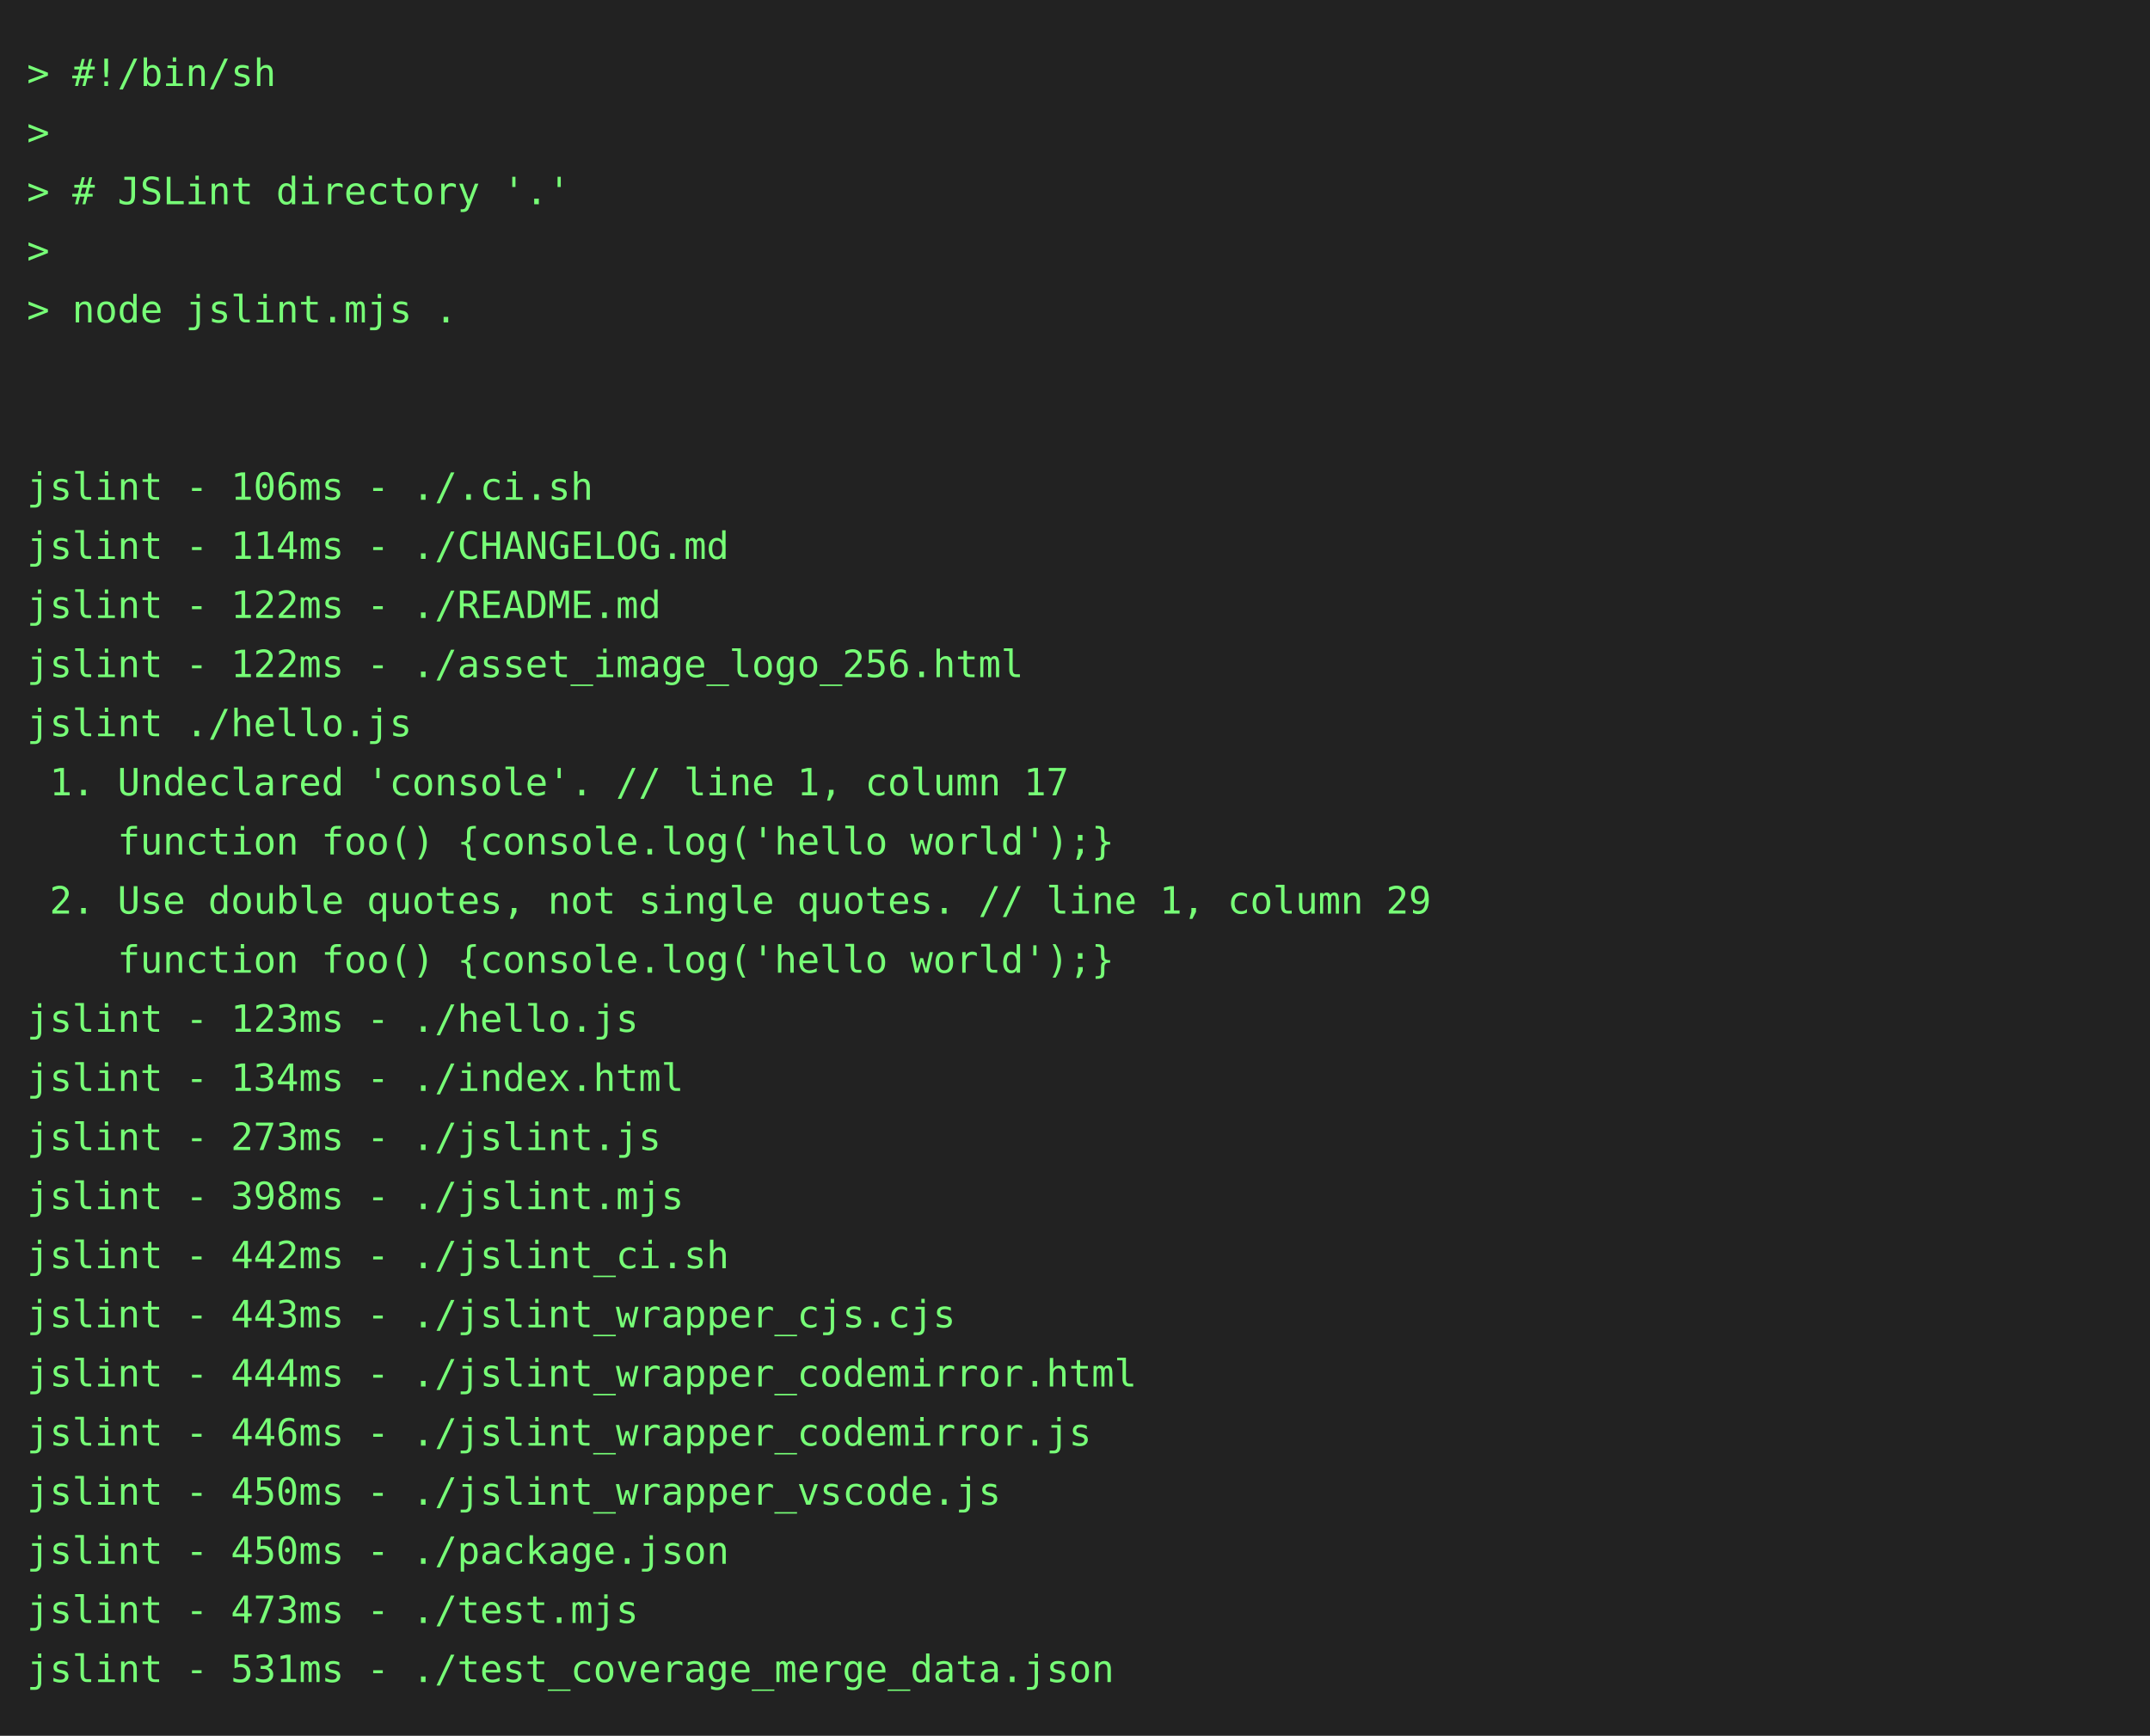
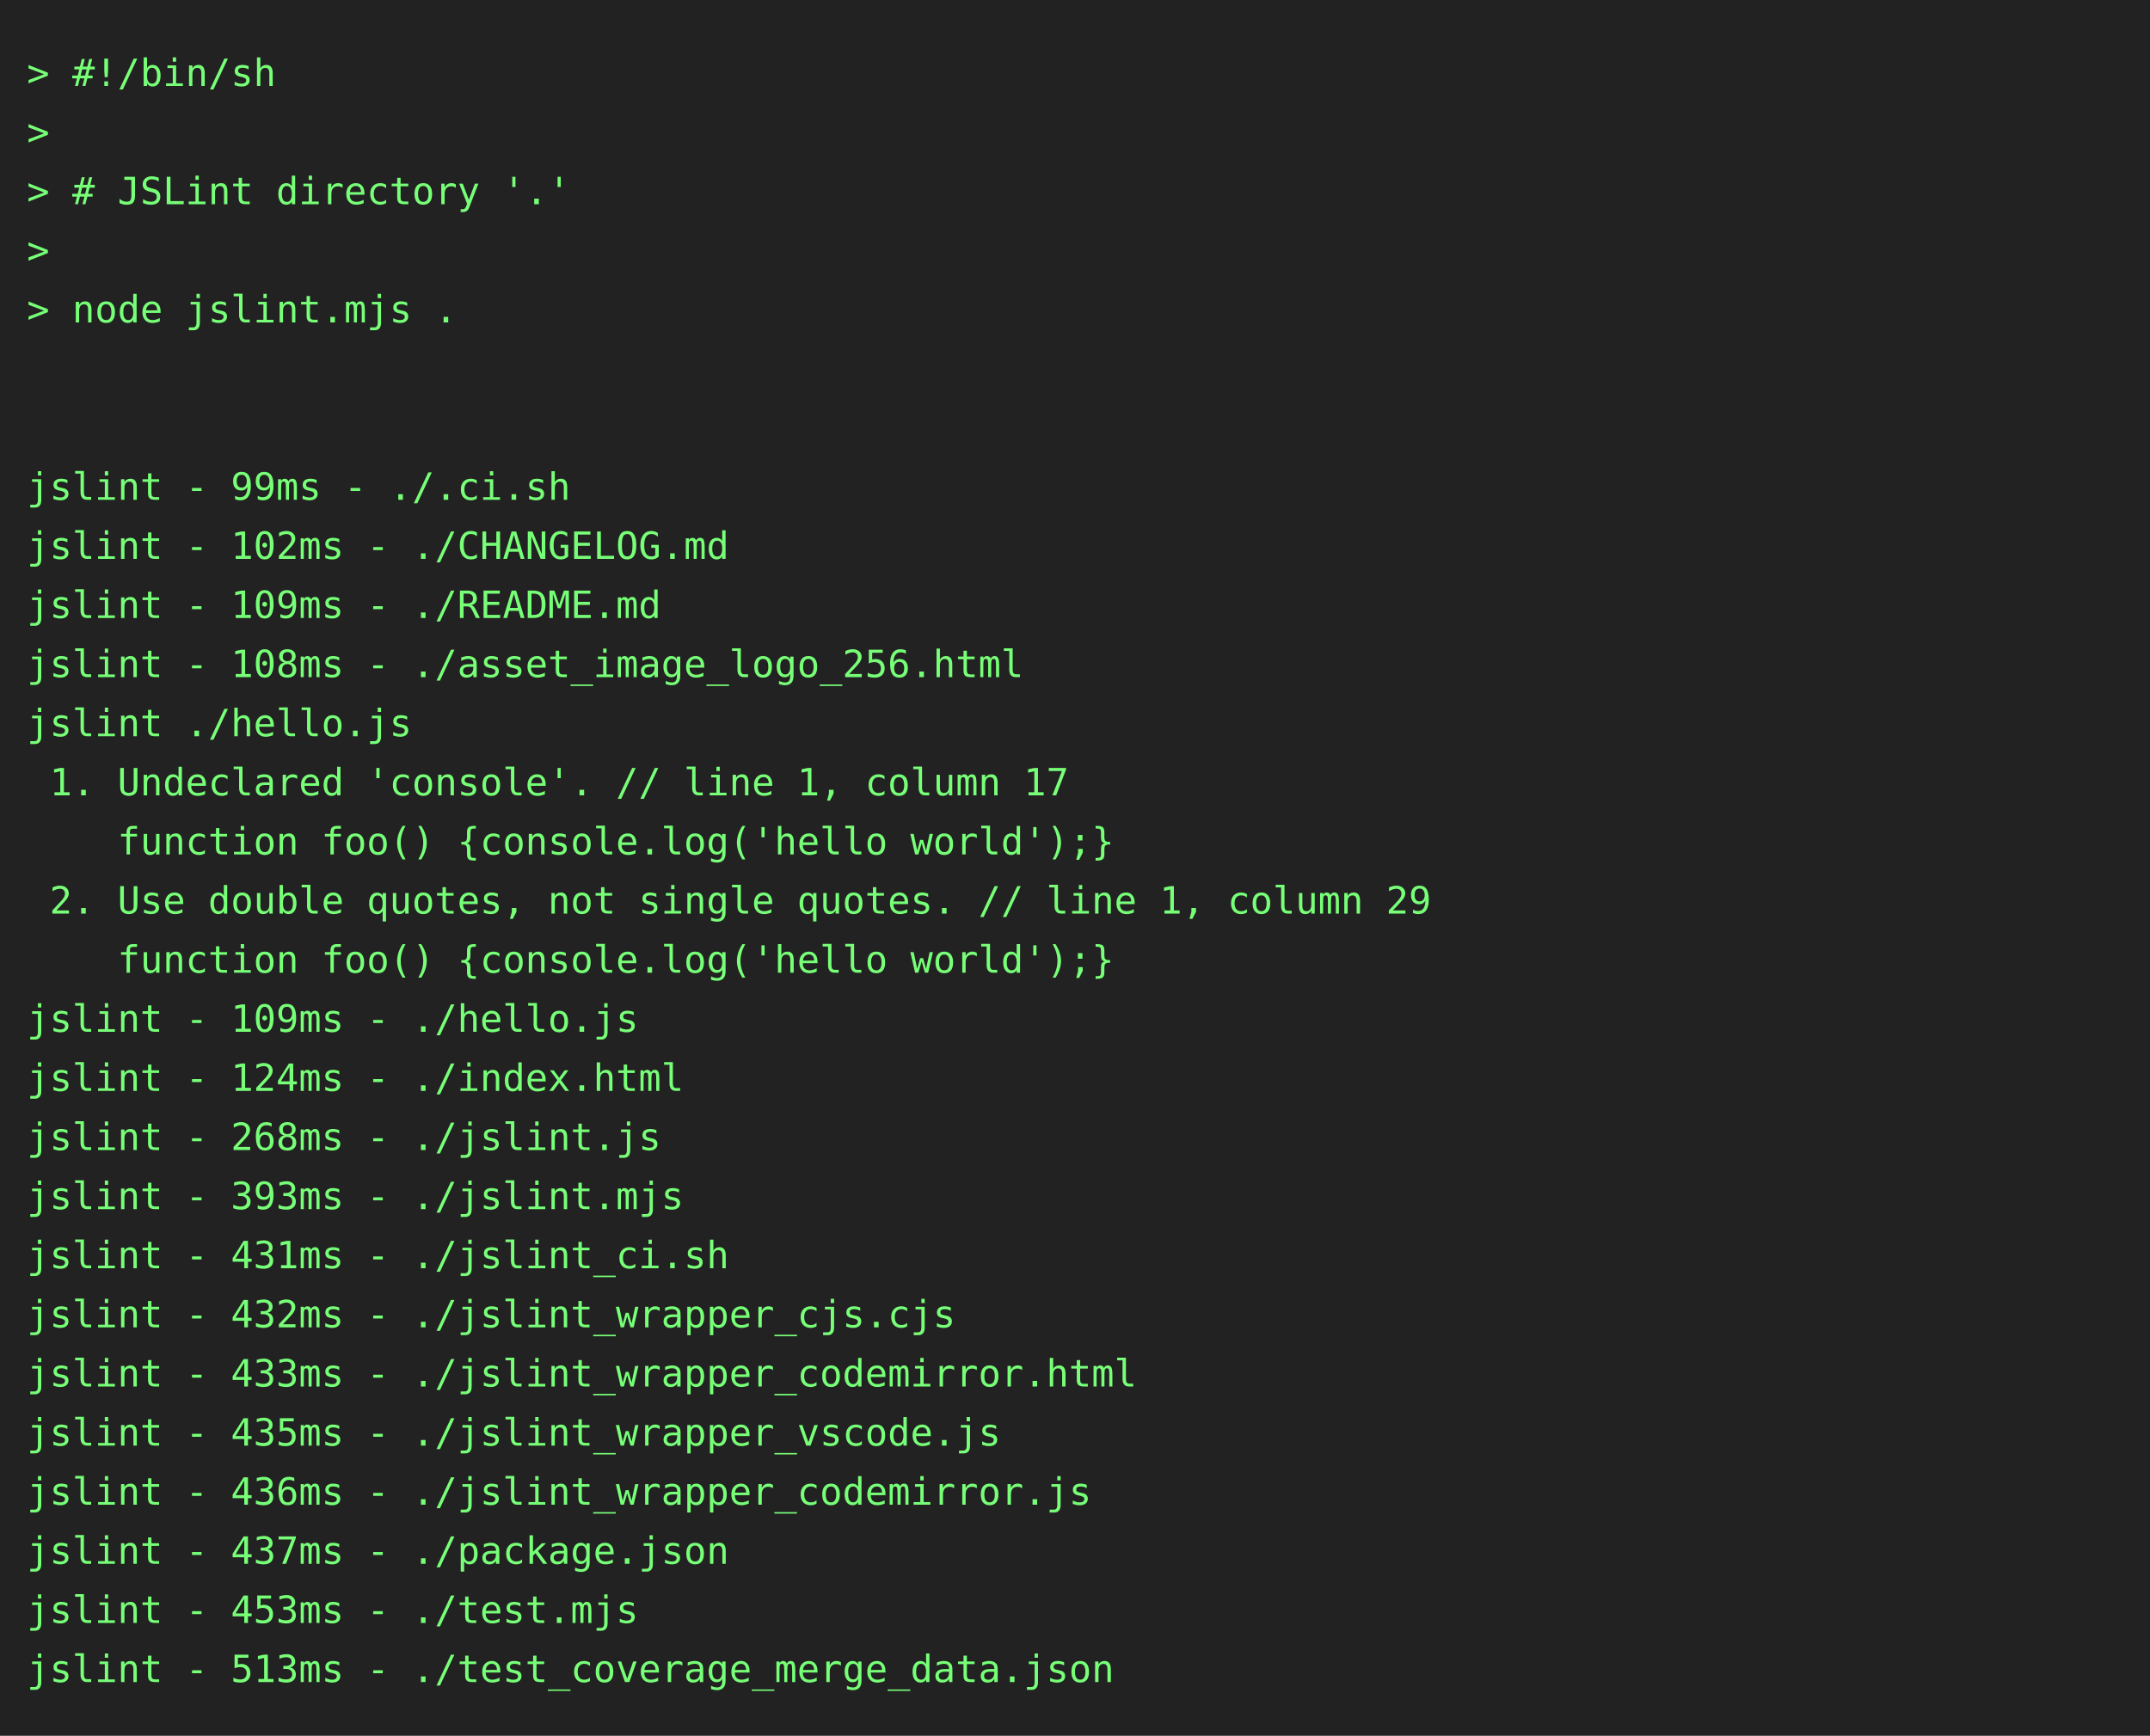
<svg xmlns="http://www.w3.org/2000/svg" height="646" width="800">
  <rect height="646" fill="#222" width="800" />
  <text fill="#7f7" font-family="consolas, menlo, monospace" font-size="14" xml:space="preserve">
    <tspan lengthAdjust="spacingAndGlyphs" textLength="768" x="10" y="32">&gt; #!/bin/sh                                                                                      </tspan>
    <tspan lengthAdjust="spacingAndGlyphs" textLength="768" x="10" y="54">&gt;                                                                                                </tspan>
    <tspan lengthAdjust="spacingAndGlyphs" textLength="768" x="10" y="76">&gt; # JSLint directory '.'                                                                         </tspan>
    <tspan lengthAdjust="spacingAndGlyphs" textLength="768" x="10" y="98">&gt;                                                                                                </tspan>
    <tspan lengthAdjust="spacingAndGlyphs" textLength="768" x="10" y="120">&gt; node jslint.mjs .                                                                              </tspan>
    <tspan lengthAdjust="spacingAndGlyphs" textLength="768" x="10" y="142">                                                                                                 </tspan>
    <tspan lengthAdjust="spacingAndGlyphs" textLength="768" x="10" y="164">                                                                                                 </tspan>
-     <tspan lengthAdjust="spacingAndGlyphs" textLength="768" x="10" y="186">jslint - 106ms - ./.ci.sh                                                                        </tspan>
-     <tspan lengthAdjust="spacingAndGlyphs" textLength="768" x="10" y="208">jslint - 114ms - ./CHANGELOG.md                                                                  </tspan>
-     <tspan lengthAdjust="spacingAndGlyphs" textLength="768" x="10" y="230">jslint - 122ms - ./README.md                                                                     </tspan>
-     <tspan lengthAdjust="spacingAndGlyphs" textLength="768" x="10" y="252">jslint - 122ms - ./asset_image_logo_256.html                                                     </tspan>
+     <tspan lengthAdjust="spacingAndGlyphs" textLength="768" x="10" y="186">jslint - 99ms - ./.ci.sh                                                                         </tspan>
+     <tspan lengthAdjust="spacingAndGlyphs" textLength="768" x="10" y="208">jslint - 102ms - ./CHANGELOG.md                                                                  </tspan>
+     <tspan lengthAdjust="spacingAndGlyphs" textLength="768" x="10" y="230">jslint - 109ms - ./README.md                                                                     </tspan>
+     <tspan lengthAdjust="spacingAndGlyphs" textLength="768" x="10" y="252">jslint - 108ms - ./asset_image_logo_256.html                                                     </tspan>
    <tspan lengthAdjust="spacingAndGlyphs" textLength="768" x="10" y="274">jslint ./hello.js                                                                                </tspan>
    <tspan lengthAdjust="spacingAndGlyphs" textLength="768" x="10" y="296"> 1. Undeclared 'console'. // line 1, column 17                                                   </tspan>
    <tspan lengthAdjust="spacingAndGlyphs" textLength="768" x="10" y="318">    function foo() {console.log('hello world');}                                                 </tspan>
    <tspan lengthAdjust="spacingAndGlyphs" textLength="768" x="10" y="340"> 2. Use double quotes, not single quotes. // line 1, column 29                                   </tspan>
    <tspan lengthAdjust="spacingAndGlyphs" textLength="768" x="10" y="362">    function foo() {console.log('hello world');}                                                 </tspan>
-     <tspan lengthAdjust="spacingAndGlyphs" textLength="768" x="10" y="384">jslint - 123ms - ./hello.js                                                                      </tspan>
-     <tspan lengthAdjust="spacingAndGlyphs" textLength="768" x="10" y="406">jslint - 134ms - ./index.html                                                                    </tspan>
-     <tspan lengthAdjust="spacingAndGlyphs" textLength="768" x="10" y="428">jslint - 273ms - ./jslint.js                                                                     </tspan>
-     <tspan lengthAdjust="spacingAndGlyphs" textLength="768" x="10" y="450">jslint - 398ms - ./jslint.mjs                                                                    </tspan>
-     <tspan lengthAdjust="spacingAndGlyphs" textLength="768" x="10" y="472">jslint - 442ms - ./jslint_ci.sh                                                                  </tspan>
-     <tspan lengthAdjust="spacingAndGlyphs" textLength="768" x="10" y="494">jslint - 443ms - ./jslint_wrapper_cjs.cjs                                                        </tspan>
-     <tspan lengthAdjust="spacingAndGlyphs" textLength="768" x="10" y="516">jslint - 444ms - ./jslint_wrapper_codemirror.html                                                </tspan>
-     <tspan lengthAdjust="spacingAndGlyphs" textLength="768" x="10" y="538">jslint - 446ms - ./jslint_wrapper_codemirror.js                                                  </tspan>
-     <tspan lengthAdjust="spacingAndGlyphs" textLength="768" x="10" y="560">jslint - 450ms - ./jslint_wrapper_vscode.js                                                      </tspan>
-     <tspan lengthAdjust="spacingAndGlyphs" textLength="768" x="10" y="582">jslint - 450ms - ./package.json                                                                  </tspan>
-     <tspan lengthAdjust="spacingAndGlyphs" textLength="768" x="10" y="604">jslint - 473ms - ./test.mjs                                                                      </tspan>
-     <tspan lengthAdjust="spacingAndGlyphs" textLength="768" x="10" y="626">jslint - 531ms - ./test_coverage_merge_data.json                                                 </tspan>
+     <tspan lengthAdjust="spacingAndGlyphs" textLength="768" x="10" y="384">jslint - 109ms - ./hello.js                                                                      </tspan>
+     <tspan lengthAdjust="spacingAndGlyphs" textLength="768" x="10" y="406">jslint - 124ms - ./index.html                                                                    </tspan>
+     <tspan lengthAdjust="spacingAndGlyphs" textLength="768" x="10" y="428">jslint - 268ms - ./jslint.js                                                                     </tspan>
+     <tspan lengthAdjust="spacingAndGlyphs" textLength="768" x="10" y="450">jslint - 393ms - ./jslint.mjs                                                                    </tspan>
+     <tspan lengthAdjust="spacingAndGlyphs" textLength="768" x="10" y="472">jslint - 431ms - ./jslint_ci.sh                                                                  </tspan>
+     <tspan lengthAdjust="spacingAndGlyphs" textLength="768" x="10" y="494">jslint - 432ms - ./jslint_wrapper_cjs.cjs                                                        </tspan>
+     <tspan lengthAdjust="spacingAndGlyphs" textLength="768" x="10" y="516">jslint - 433ms - ./jslint_wrapper_codemirror.html                                                </tspan>
+     <tspan lengthAdjust="spacingAndGlyphs" textLength="768" x="10" y="538">jslint - 435ms - ./jslint_wrapper_vscode.js                                                      </tspan>
+     <tspan lengthAdjust="spacingAndGlyphs" textLength="768" x="10" y="560">jslint - 436ms - ./jslint_wrapper_codemirror.js                                                  </tspan>
+     <tspan lengthAdjust="spacingAndGlyphs" textLength="768" x="10" y="582">jslint - 437ms - ./package.json                                                                  </tspan>
+     <tspan lengthAdjust="spacingAndGlyphs" textLength="768" x="10" y="604">jslint - 453ms - ./test.mjs                                                                      </tspan>
+     <tspan lengthAdjust="spacingAndGlyphs" textLength="768" x="10" y="626">jslint - 513ms - ./test_coverage_merge_data.json                                                 </tspan>
  </text>
</svg>
